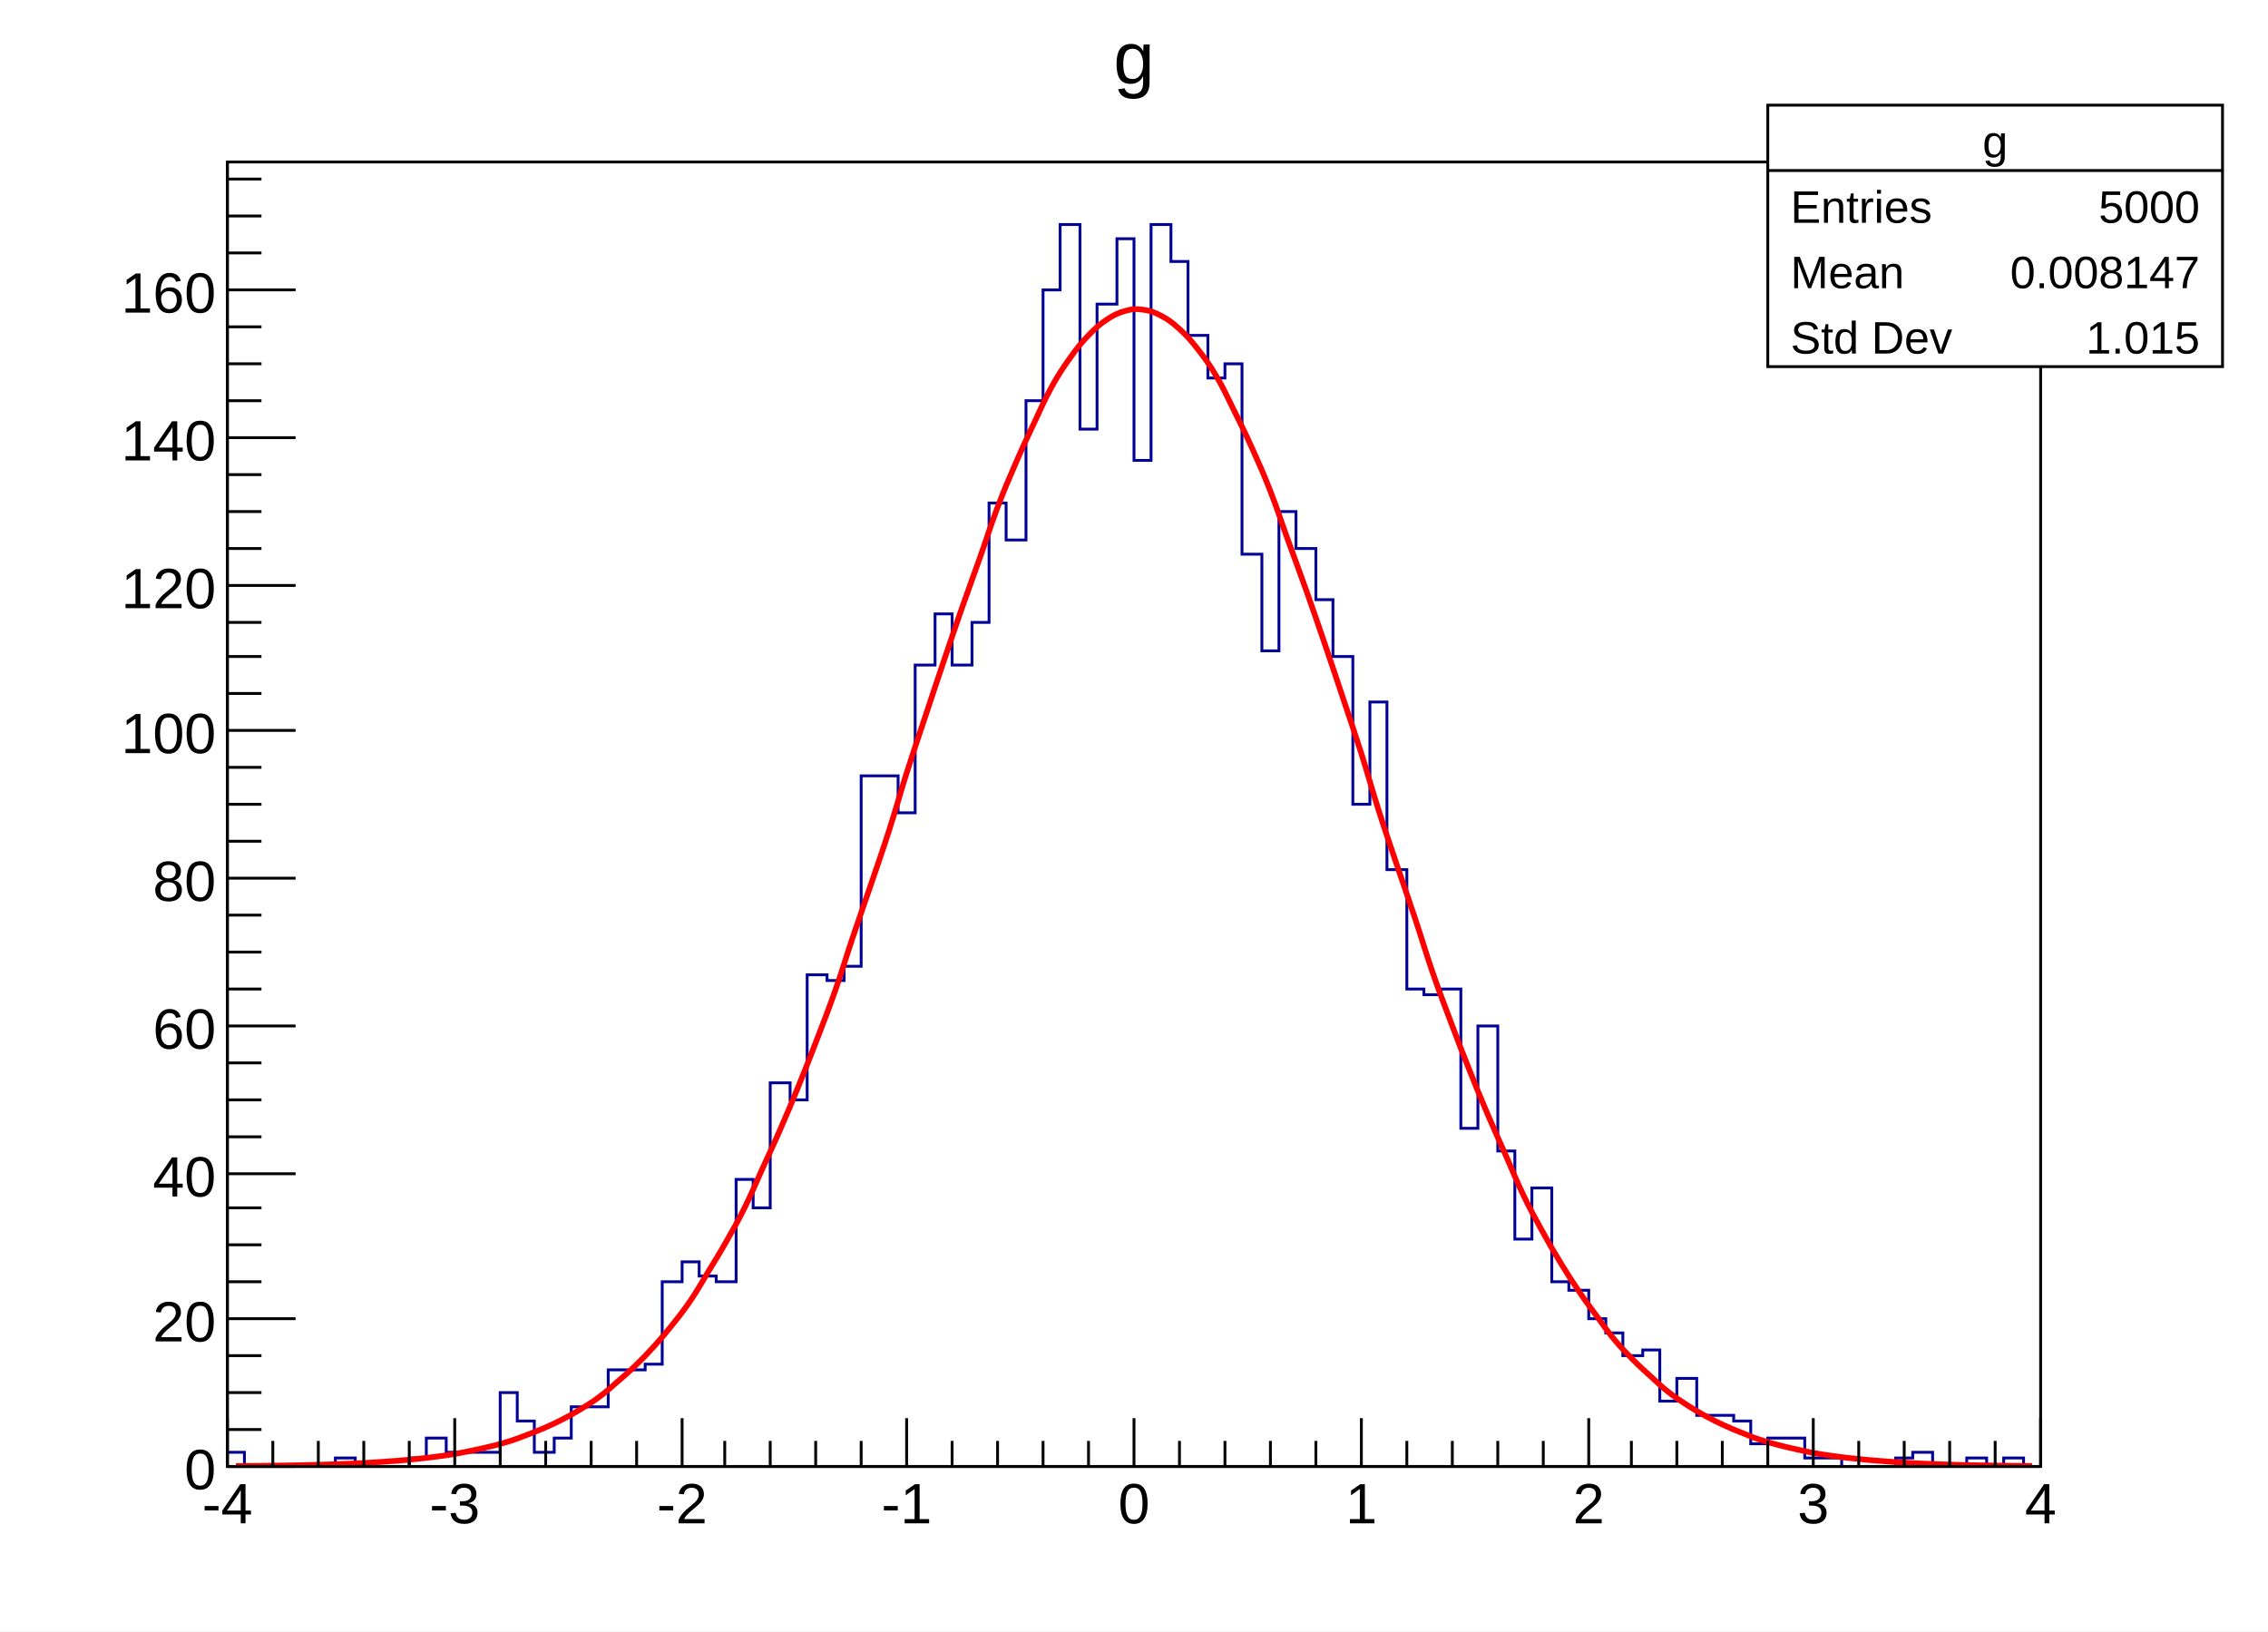
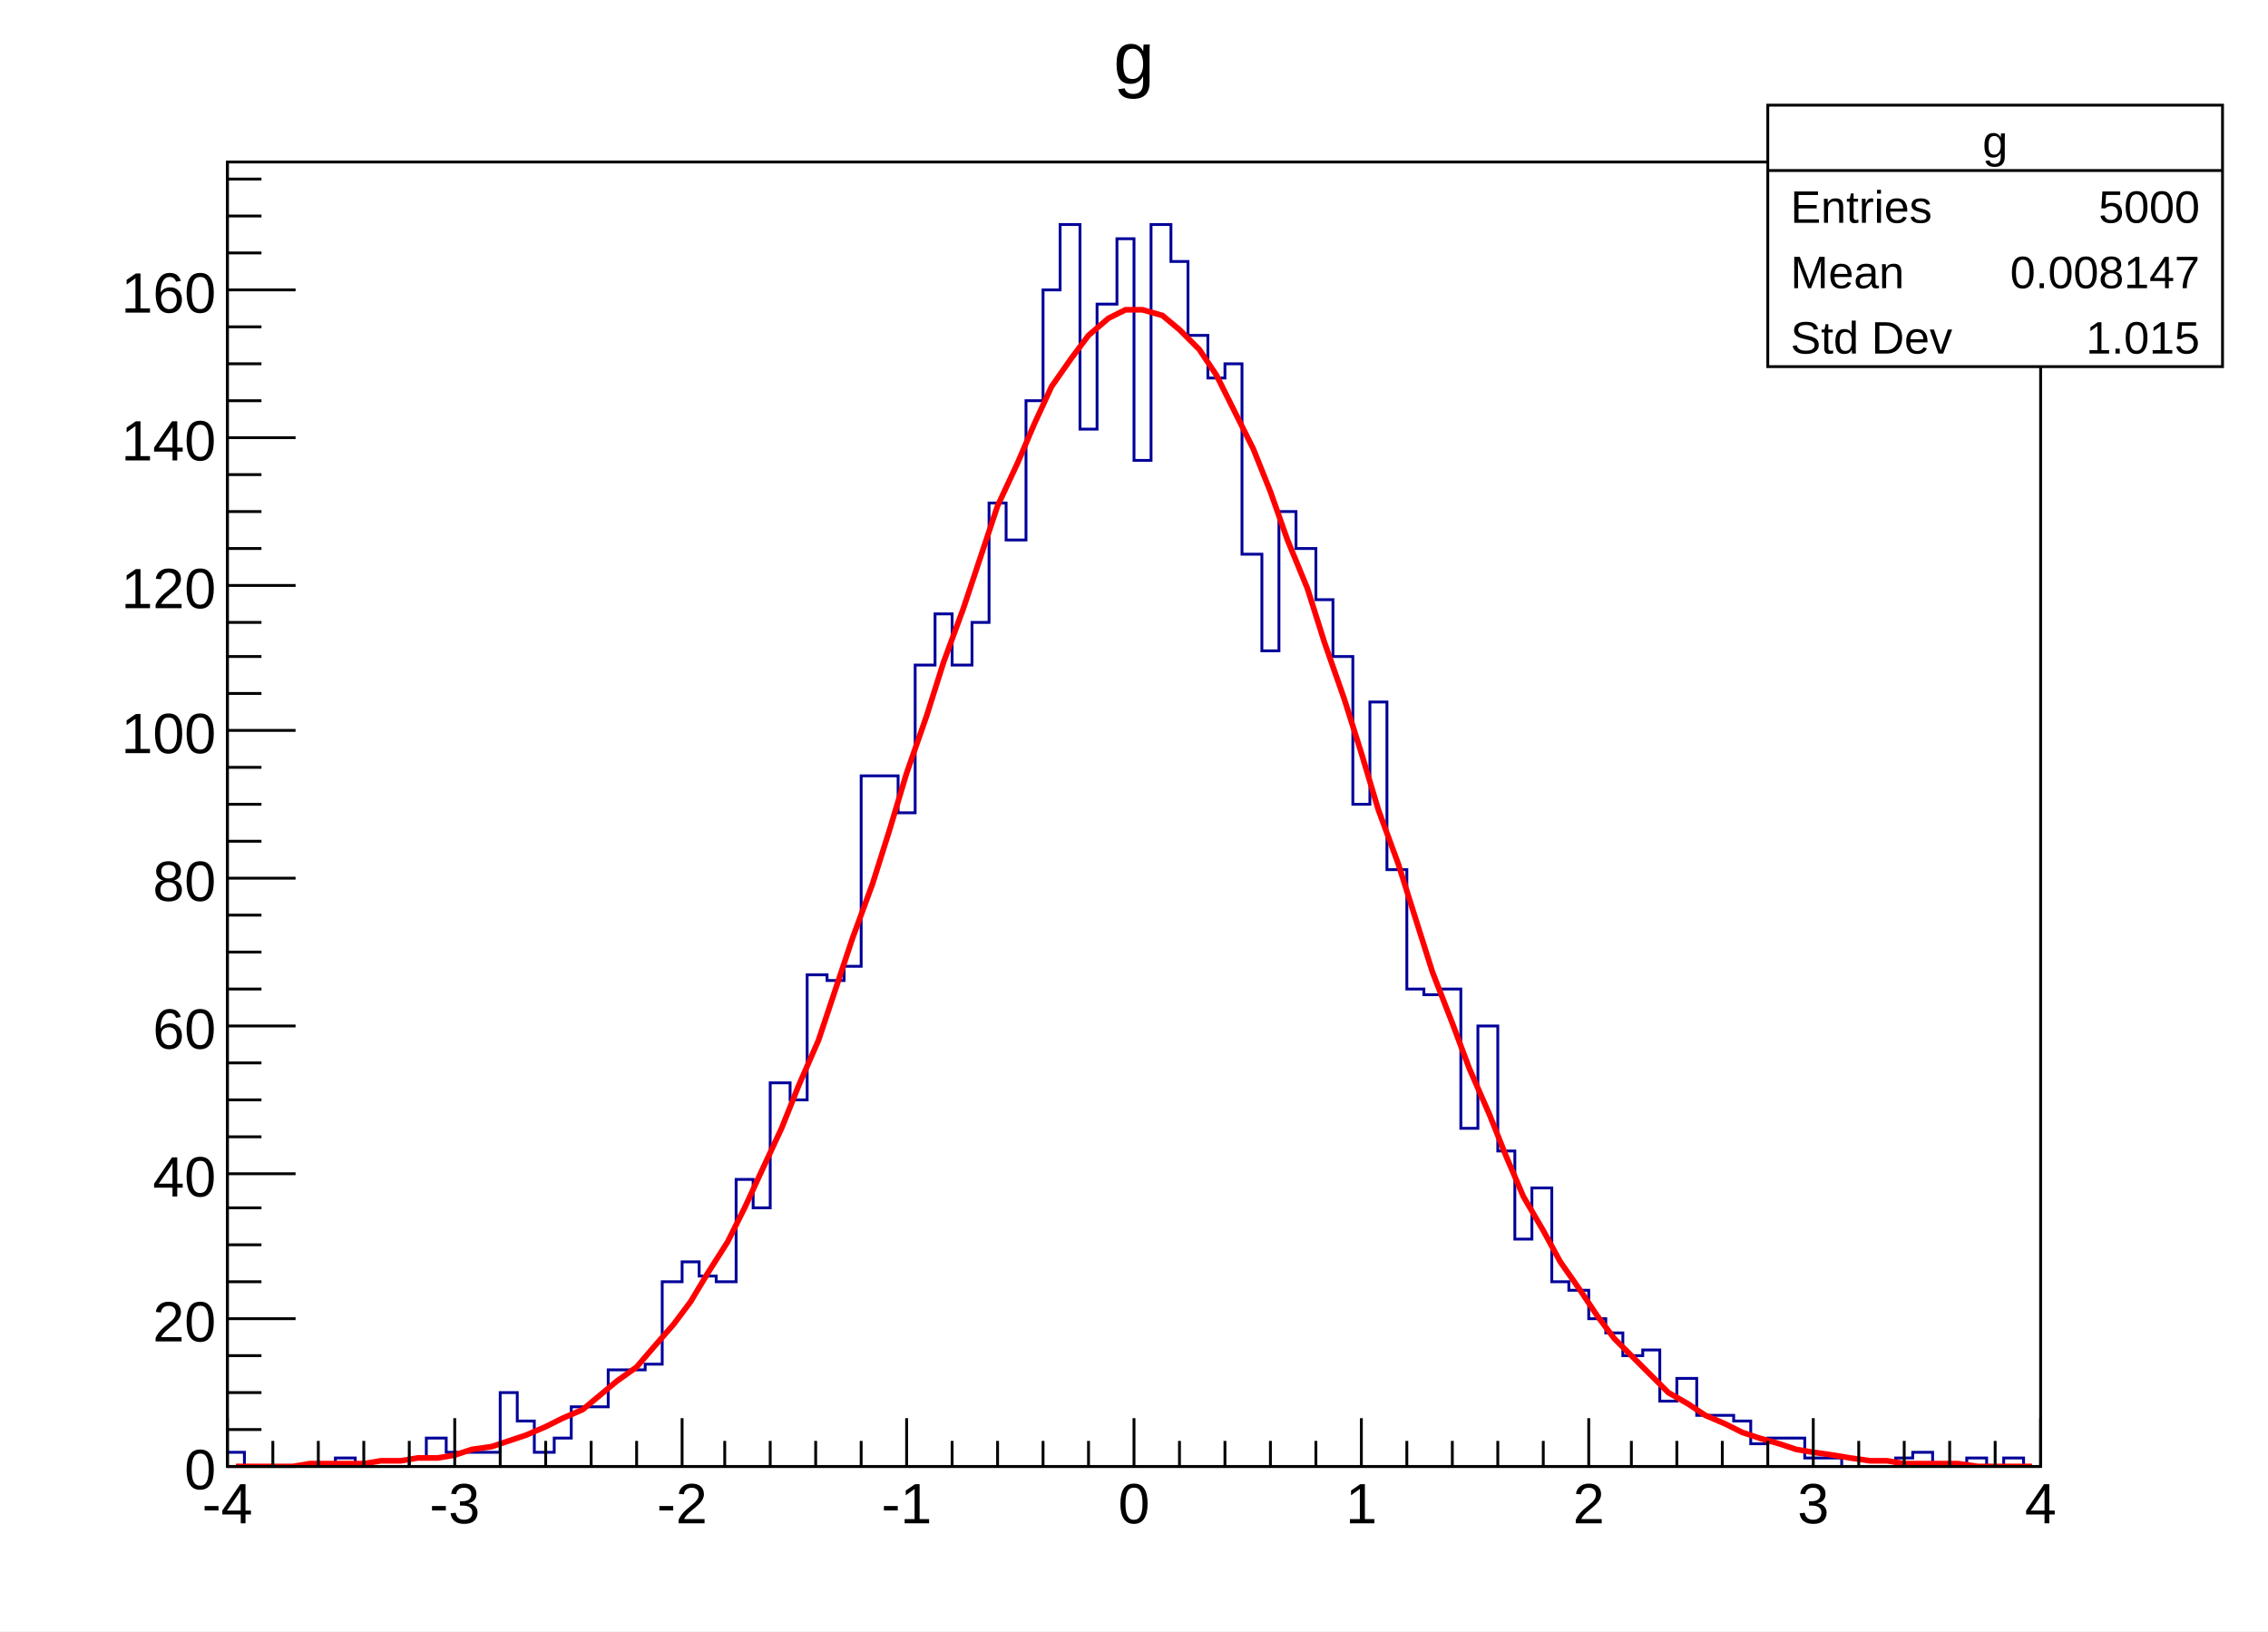
<svg xmlns="http://www.w3.org/2000/svg" viewBox="0 0 798 574" preserveAspectRatio="none" width="798" height="574">
  <path d="M0,0H798V574H0Z" style="fill: white;" />
  <g>
    <g transform="translate(80,57)">
      <path d="M0,0H638V459H0Z" style="fill: white; stroke: black; stroke-width: 1;" />
      <svg x="0" y="0" overflow="hidden" width="638" height="459" viewBox="0 0 638 459">
        <g>
          <path d="M0,454h6v5h32v-3h7v3h19v-3h6v-7h7v5h19v-21h6v10h6v11h7v-5h6v-11h13v-13h13v-2h6v-29h7v-7h6v5h6v2h7v-36h6v10h6v-44h7v6h6v-44h7v2h6v-5h6v-67h13v13h6v-52h7v-18h6v18h7v-15h6v-42h6v13h7v-49h6v-39h6v-23h7v72h6v-44h7v-23h6v78h6v-83h7v13h6v26h7v15h6v-5h6v67h7v34h6v-49h6v13h7v18h6v20h7v52h6v-36h6v59h7v42h6v2h6v-2h7v49h6v-36h7v44h6v31h6v-18h7v33h6v3h7v10h6v5h6v8h7v-2h6v18h6v-8h7v13h13v2h6v8h6v-2h13v7h13v3h19v-3h6v-2h7v5h12v-3h7v3h6v-3h7v3h6" style="stroke-linejoin: miter; stroke: #000099; stroke-width: 1; fill: none;" />
        </g>
        <g>
-           <path d="M3,458.84C4.3,458.83,6.9,458.81,9.5,458.79S13.4,458.75,16,458.71S19.9,458.66,22.5,458.61S26.5,458.54,29,458.47S32.5,458.38,35,458.3S38.9,458.17,41.5,458.07S45.5,457.91,48,457.78S51.5,457.57,54,457.4S57.9,457.13,60.5,456.92S64.4,456.58,67,456.31S70.9,455.89,73.5,455.54S77.5,455.02,80,454.59S83.5,453.94,86,453.41S89.9,452.6,92.5,451.96S96.5,450.97,99,450.19S102.5,448.99,105,448.04S108.9,446.6,111.5,445.46S115.4,443.73,118,442.38S121.9,440.32,124.5,438.73S128.5,436.29,131,434.42S134.5,431.57,137,429.4S140.9,426.08,143.5,423.57S147.4,419.74,150,416.87S153.9,412.48,156.5,409.22S160.5,404.23,163,400.55S166.5,394.93,169,390.8S172.9,384.52,175.5,379.94S179.5,372.97,182,367.94S185.5,360.27,188,354.77S191.9,346.41,194.5,340.46S198.4,331.42,201,325.04S204.9,315.36,207.5,308.59S211.5,298.3,214,291.18S217.5,280.37,220,272.94S223.9,261.7,226.5,254.04S230.5,242.46,233,234.65S236.5,222.86,239,214.99S242.9,203.13,245.5,195.29S249.4,183.51,252,175.82S255.9,164.27,258.5,156.84S262.5,145.7,265,138.63S268.5,128.08,271,121.49S274.9,111.69,277.5,105.7S281.5,96.81,284,91.51S287.5,83.7,290,79.18S293.9,72.58,296.5,68.94S300.4,63.67,303,60.97S306.9,57.13,309.5,55.41S313.5,53.08,316,52.38S319.5,51.6,322,51.94S325.9,52.71,328.5,54.08S332.4,56.4,335,58.77S338.9,62.59,341.5,65.92S345.5,71.18,348,75.4S351.5,81.99,354,87.03S357.9,94.83,360.5,100.59S364.5,109.47,367,115.86S370.5,125.66,373,132.57S376.9,143.12,379.5,150.44S383.4,161.57,386,169.18S389.9,180.72,392.5,188.52S396.5,200.3,399,208.17S402.5,220.03,405,227.87S408.9,239.66,411.5,247.38S415.5,258.96,418,266.47S421.5,277.72,424,284.96S427.9,295.76,430.5,302.67S434.4,312.95,437,319.47S440.9,329.16,443.5,335.25S447.5,344.3,450,349.95S453.5,358.32,456,363.51S459.9,371.19,462.5,375.92S466.4,382.9,469,387.18S472.9,393.47,475.5,397.3S479.5,402.93,482,406.34S485.5,411.33,488,414.33S491.9,418.73,494.5,421.36S498.5,425.2,501,427.48S504.5,430.8,507,432.77S510.9,435.63,513.5,437.32S517.4,439.76,520,441.19S523.9,443.25,526.5,444.46S530.5,446.2,533,447.2S536.5,448.66,539,449.49S542.9,450.7,545.5,451.39S549.5,452.38,552,452.94S555.5,453.75,558,454.21S561.9,454.87,564.5,455.24S568.4,455.77,571,456.06S574.9,456.48,577.5,456.72S581.5,457.06,584,457.24S587.5,457.51,590,457.65S593.9,457.86,596.5,457.98S600.5,458.14,603,458.23S606.5,458.35,609,458.42S612.9,458.51,615.5,458.57S619.4,458.64,622,458.68S625.9,458.73,628.5,458.76S633.7,458.82,635,458.83" style="fill: none; stroke: red; stroke-width: 2;" />
+           <path d="M3,459h7h6h7l6,-1h6h7h6l6,-1h7l6,-1h7l6,-1l6,-2l7,-1l6,-2l6,-2l7,-3l6,-3l7,-3l6,-5l6,-5l7,-5l6,-7l7,-8l6,-8l6,-10l7,-11l6,-12l6,-13l7,-15l6,-15l7,-16l6,-18l6,-18l7,-19l6,-19l6,-20l7,-20l6,-19l7,-19l6,-18l6,-18l7,-15l6,-14l6,-13l7,-10l6,-8l7,-6l6,-3h6l7,2l6,5l7,7l6,9l6,12l7,14l6,15l6,17l7,17l6,19l7,20l6,19l6,20l7,19l6,19l6,19l7,18l6,16l7,16l6,15l6,14l7,12l6,11l7,10l6,9l6,8l7,7l6,6l6,6l7,4l6,4l7,3l6,3l6,2l7,2l6,2l6,1l7,1l6,1l7,1h6l6,1h7h6h6l7,1h6h7h6" style="fill: none; stroke: red; stroke-width: 2;" />
        </g>
      </svg>
      <g>
        <g transform="translate(0,459)">
          <path d="M0,0h638M0,-17V0M16,-9V0M32,-9V0M48,-9V0M64,-9V0M80,-17V0M96,-9V0M112,-9V0M128,-9V0M144,-9V0M160,-17V0M175,-9V0M191,-9V0M207,-9V0M223,-9V0M239,-17V0M255,-9V0M271,-9V0M287,-9V0M303,-9V0M319,-17V0M335,-9V0M351,-9V0M367,-9V0M383,-9V0M399,-17V0M415,-9V0M431,-9V0M447,-9V0M463,-9V0M479,-17V0M494,-9V0M510,-9V0M526,-9V0M542,-9V0M558,-17V0M574,-9V0M590,-9V0M606,-9V0M622,-9V0M638,-17V0" style="stroke: black; stroke-width: 1;" />
          <g font-family="Arial" font-size="20" space="preserve" fill="black" text-anchor="middle">
            <text dy=".8em" transform="translate(0,4)">
       -4
      </text>
            <text dy=".8em" transform="translate(80,4)">
       -3
      </text>
            <text dy=".8em" transform="translate(160,4)">
       -2
      </text>
            <text dy=".8em" transform="translate(239,4)">
       -1
      </text>
            <text dy=".8em" transform="translate(319,4)">
       0
      </text>
            <text dy=".8em" transform="translate(399,4)">
       1
      </text>
            <text dy=".8em" transform="translate(479,4)">
       2
      </text>
            <text dy=".8em" transform="translate(558,4)">
       3
      </text>
            <text dy=".8em" transform="translate(638,4)">
       4
      </text>
          </g>
        </g>
        <g>
          <path d="M0,0v459M24,459H0M12,446H0M12,433H0M12,420H0M24,407H0M12,394H0M12,381H0M12,368H0M24,356H0M12,343H0M12,330H0M12,317H0M24,304H0M12,291H0M12,278H0M12,265H0M24,252H0M12,239H0M12,226H0M12,213H0M24,200H0M12,187H0M12,174H0M12,162H0M24,149H0M12,136H0M12,123H0M12,110H0M24,97H0M12,84H0M12,71H0M12,58H0M24,45H0M12,32H0M12,19H0M12,6H0" style="stroke: black; stroke-width: 1;" />
          <g font-family="Arial" font-size="20" space="preserve" fill="black" text-anchor="end">
            <text dy=".4em" transform="translate(-4,459)">
       0
      </text>
            <text dy=".4em" transform="translate(-4,407)">
       20
      </text>
            <text dy=".4em" transform="translate(-4,356)">
       40
      </text>
            <text dy=".4em" transform="translate(-4,304)">
       60
      </text>
            <text dy=".4em" transform="translate(-4,252)">
       80
      </text>
            <text dy=".4em" transform="translate(-4,200)">
       100
      </text>
            <text dy=".4em" transform="translate(-4,149)">
       120
      </text>
            <text dy=".4em" transform="translate(-4,97)">
       140
      </text>
            <text dy=".4em" transform="translate(-4,45)">
       160
      </text>
          </g>
        </g>
      </g>
    </g>
    <g transform="translate(622,37)" font-family="Arial" font-size="16" space="preserve" fill="black">
      <path d="M0,0H160V92H0Z" style="fill: white; stroke: black; stroke-width: 1;" />
      <text text-anchor="middle" dy=".4em" transform="translate(80,12)">
    g
   </text>
      <text text-anchor="start" dy=".4em" transform="translate(8,35)">
    Entries
   </text>
      <text text-anchor="end" dy=".4em" transform="translate(152,35)">
    5000
   </text>
      <text text-anchor="start" dy=".4em" transform="translate(8,58)">
    Mean
   </text>
      <text text-anchor="end" dy=".4em" transform="translate(152,58)">
    0.008147
   </text>
      <text text-anchor="start" dy=".4em" transform="translate(8,81)">
    Std Dev
   </text>
      <text text-anchor="end" dy=".4em" transform="translate(152,81)">
    1.015
   </text>
      <path d="M0,23h160" style="stroke: black; stroke-width: 1;" />
    </g>
    <g transform="translate(383,3)" font-family="Arial" font-size="26" space="preserve">
      <text fill="black" text-anchor="middle" dy=".4em" transform="translate(16,16)">
    g
   </text>
    </g>
  </g>
</svg>
